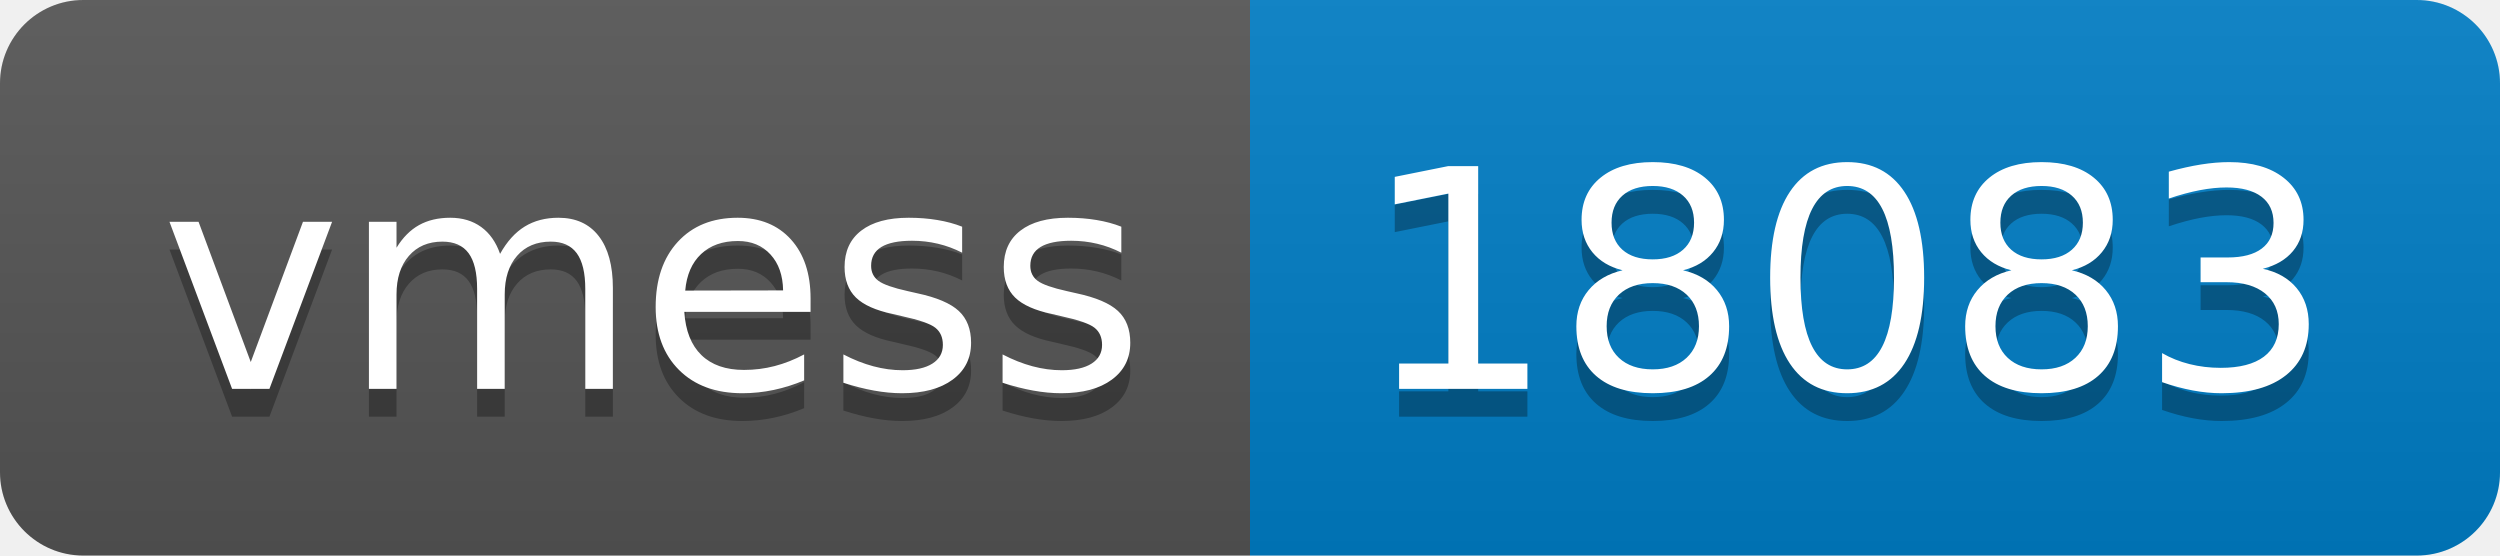
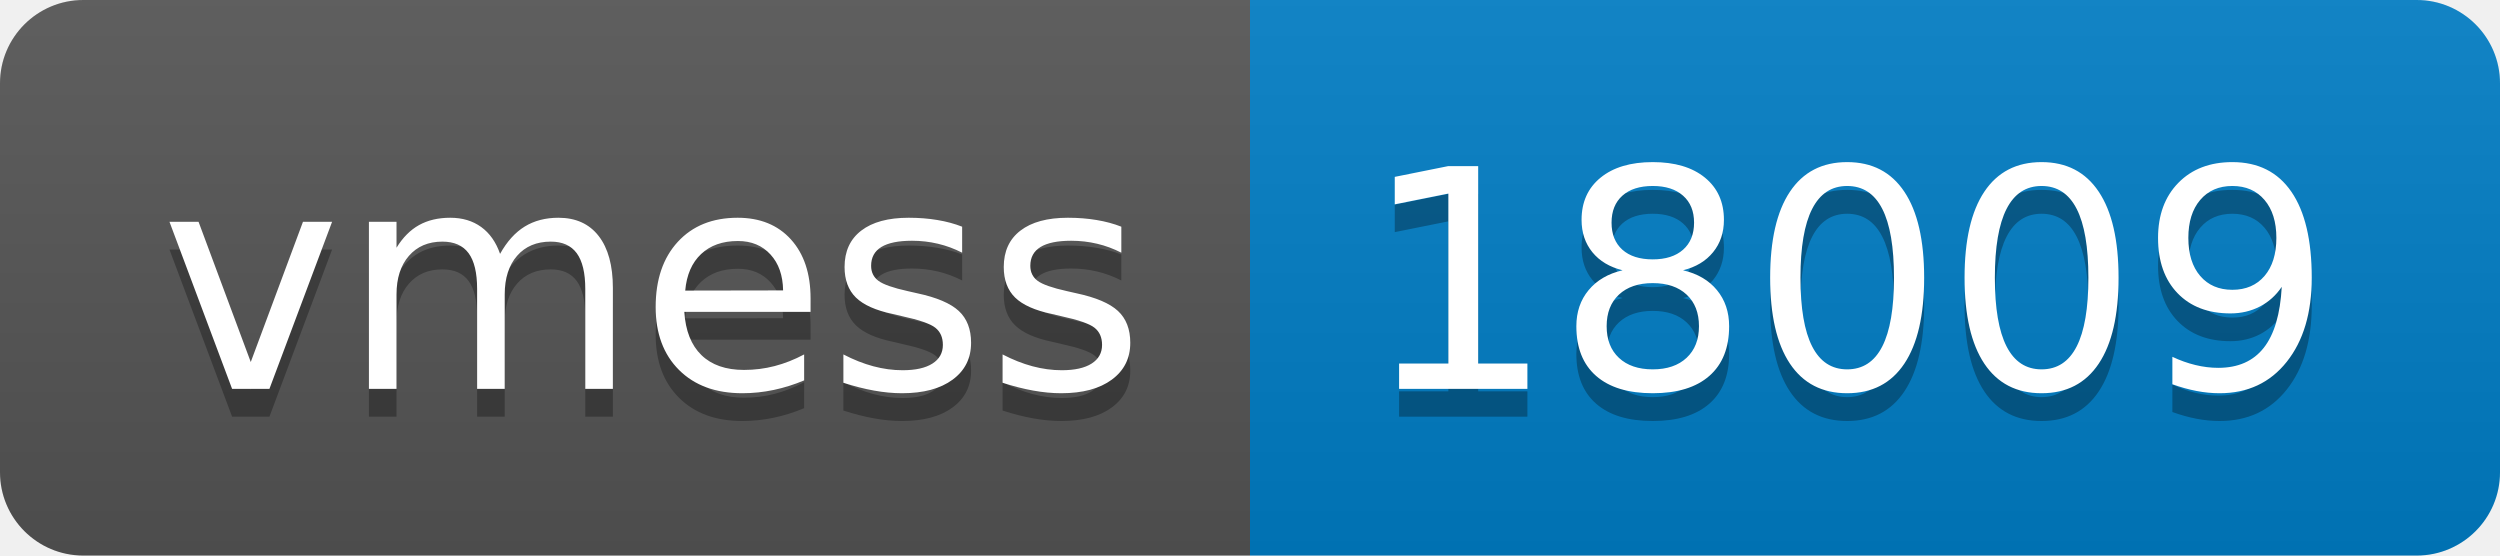
- <svg xmlns="http://www.w3.org/2000/svg" width="90" height="20" role="img" aria-label="vmess: 18083">
+ <svg xmlns="http://www.w3.org/2000/svg" width="90" height="20" role="img" aria-label="vmess: 18009">
  <linearGradient id="s" x2="0" y2="100%">
    <stop offset="0" stop-color="#bbb" stop-opacity=".1" />
    <stop offset="1" stop-opacity=".1" />
  </linearGradient>
  <clipPath id="r">
    <rect width="90" height="20" rx="3" fill="#fff" />
  </clipPath>
  <g clip-path="url(#r)">
    <rect width="45" height="20" fill="#555" />
    <rect x="45" width="45" height="20" fill="#007ec6" />
    <rect width="90" height="20" fill="url(#s)" />
  </g>
  <g fill="#fff" text-anchor="middle" font-family="Verdana,Geneva,DejaVu Sans,sans-serif" text-rendering="geometricPrecision" font-size="110">
    <text aria-hidden="true" x="235" y="150" fill="#010101" fill-opacity=".3" transform="scale(.1)" textLength="350">vmess</text>
    <text x="235" y="140" transform="scale(.1)" fill="#fff" textLength="350">vmess</text>
-     <text aria-hidden="true" x="665" y="150" fill="#010101" fill-opacity=".3" transform="scale(.1)" textLength="350">18083</text>
-     <text x="665" y="140" transform="scale(.1)" fill="#fff" textLength="350">18083</text>
+     <text aria-hidden="true" x="665" y="150" fill="#010101" fill-opacity=".3" transform="scale(.1)" textLength="350">18009</text>
+     <text x="665" y="140" transform="scale(.1)" fill="#fff" textLength="350">18009</text>
  </g>
</svg>
